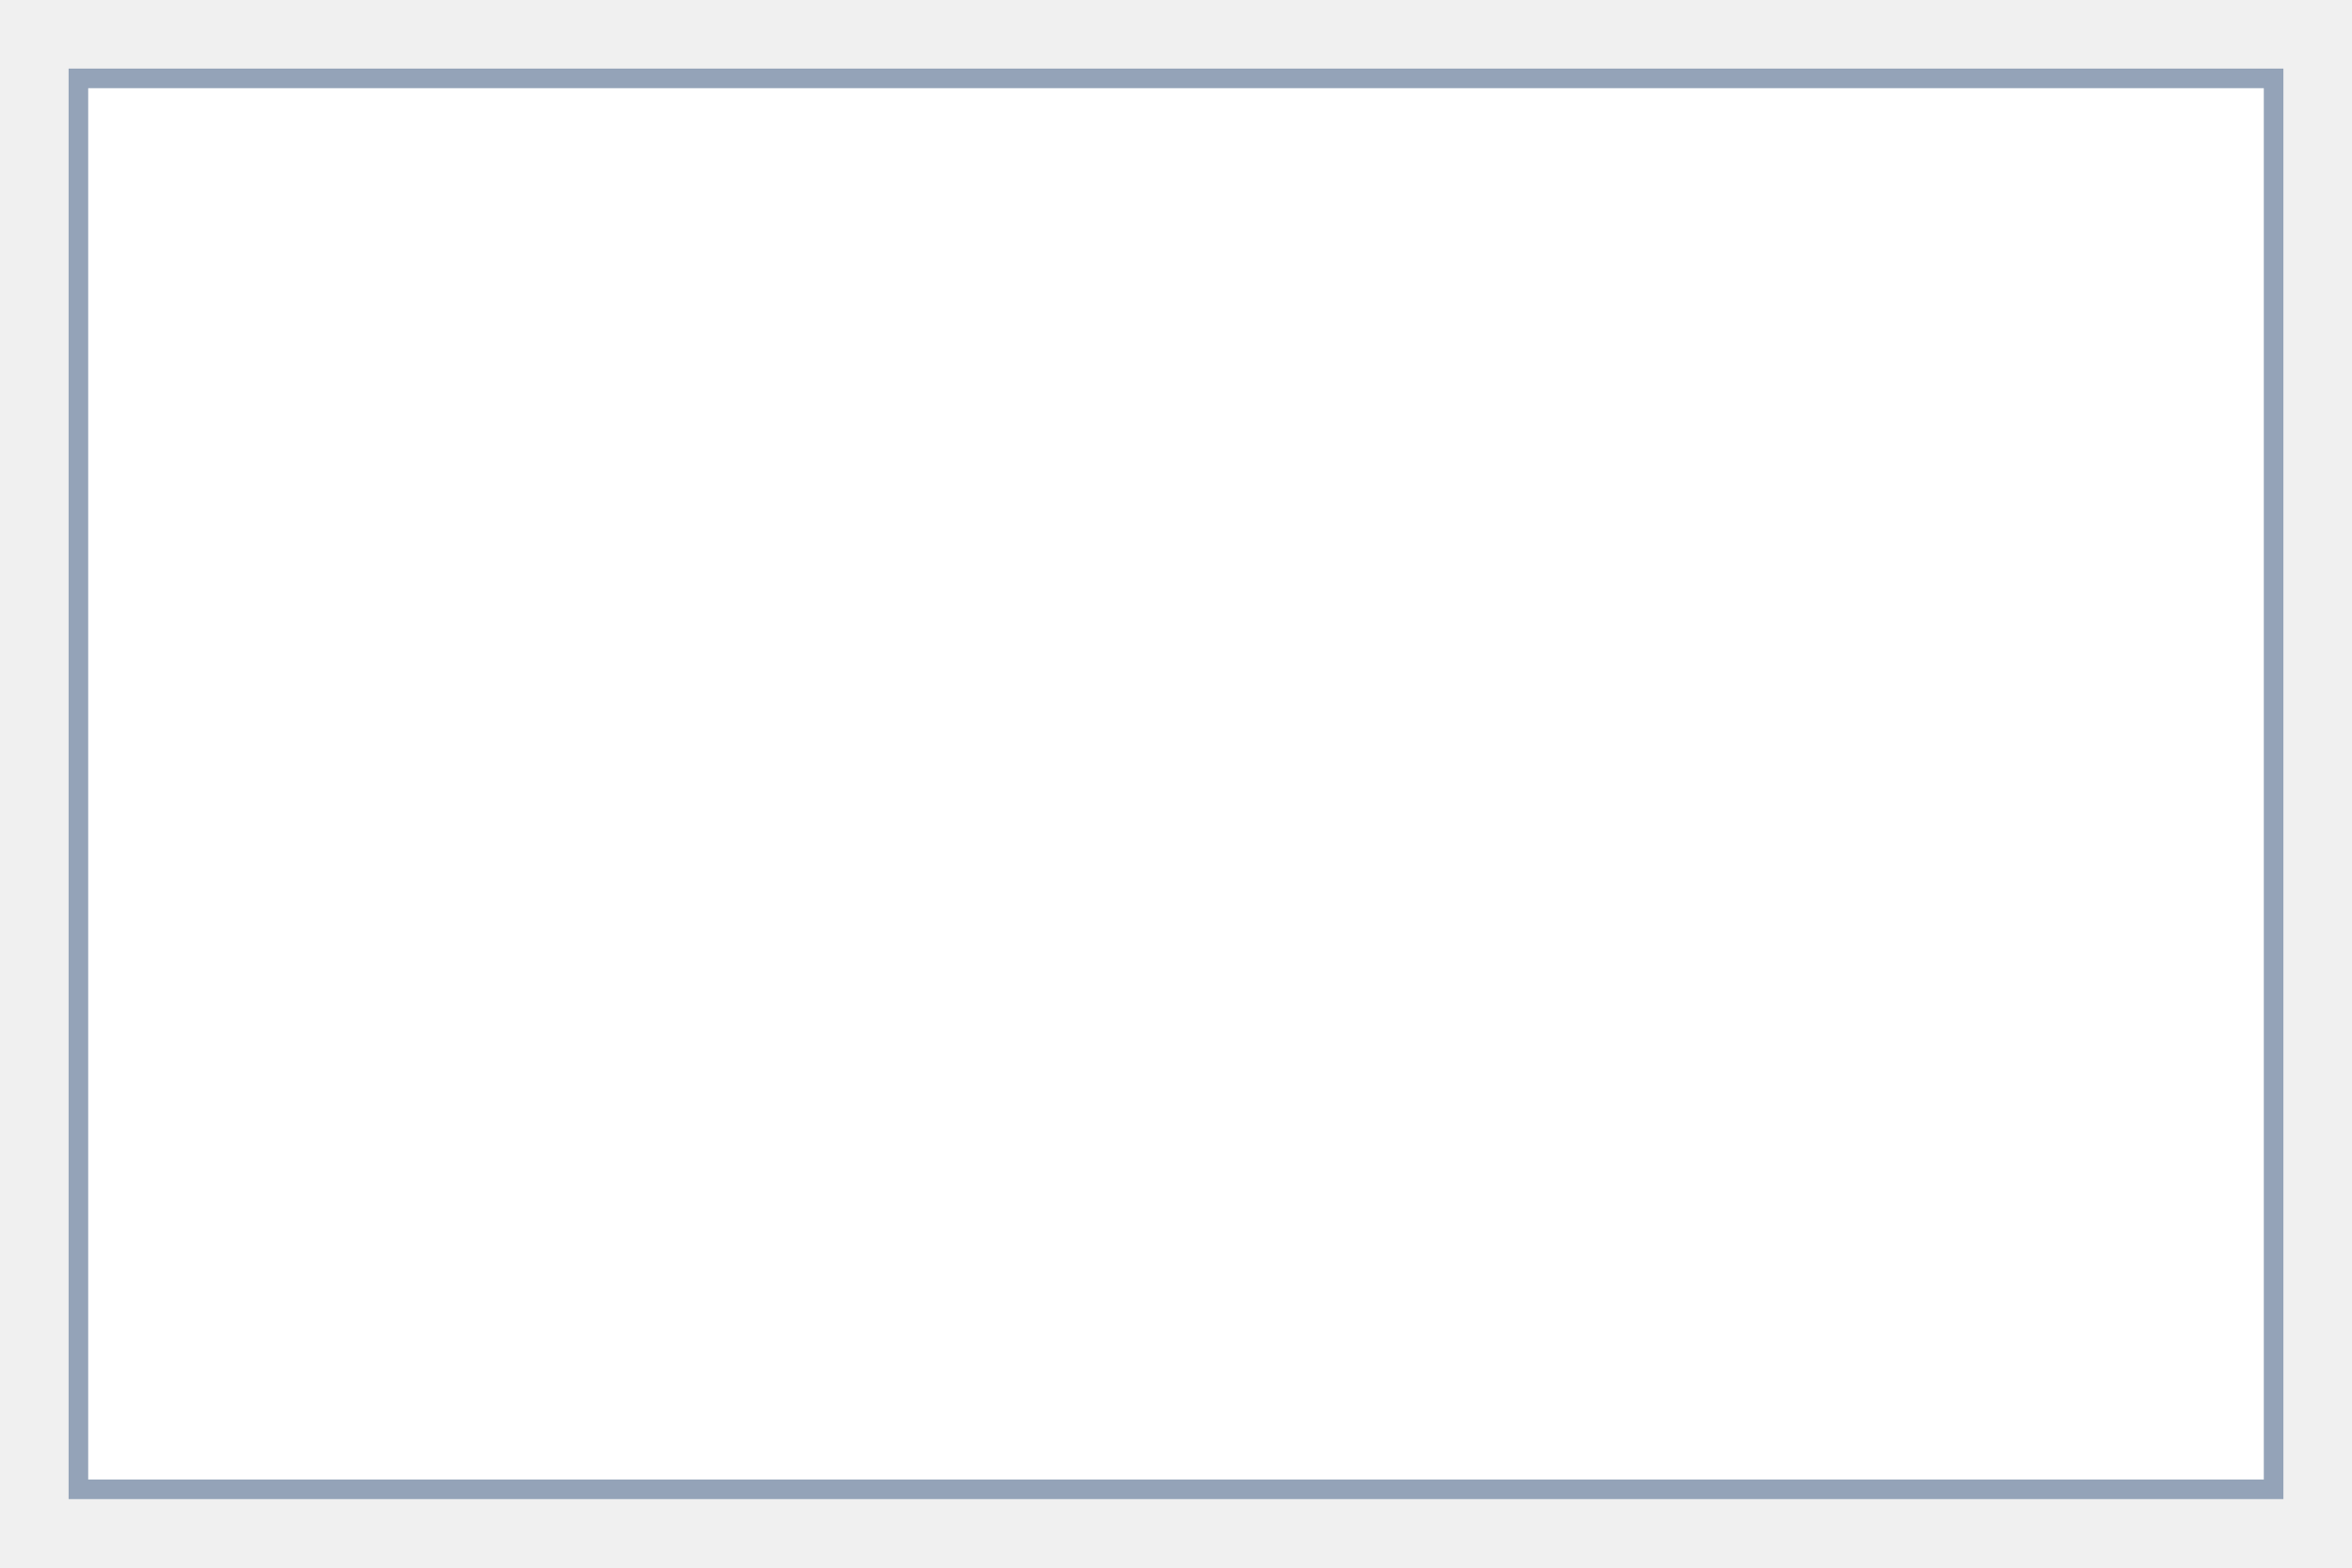
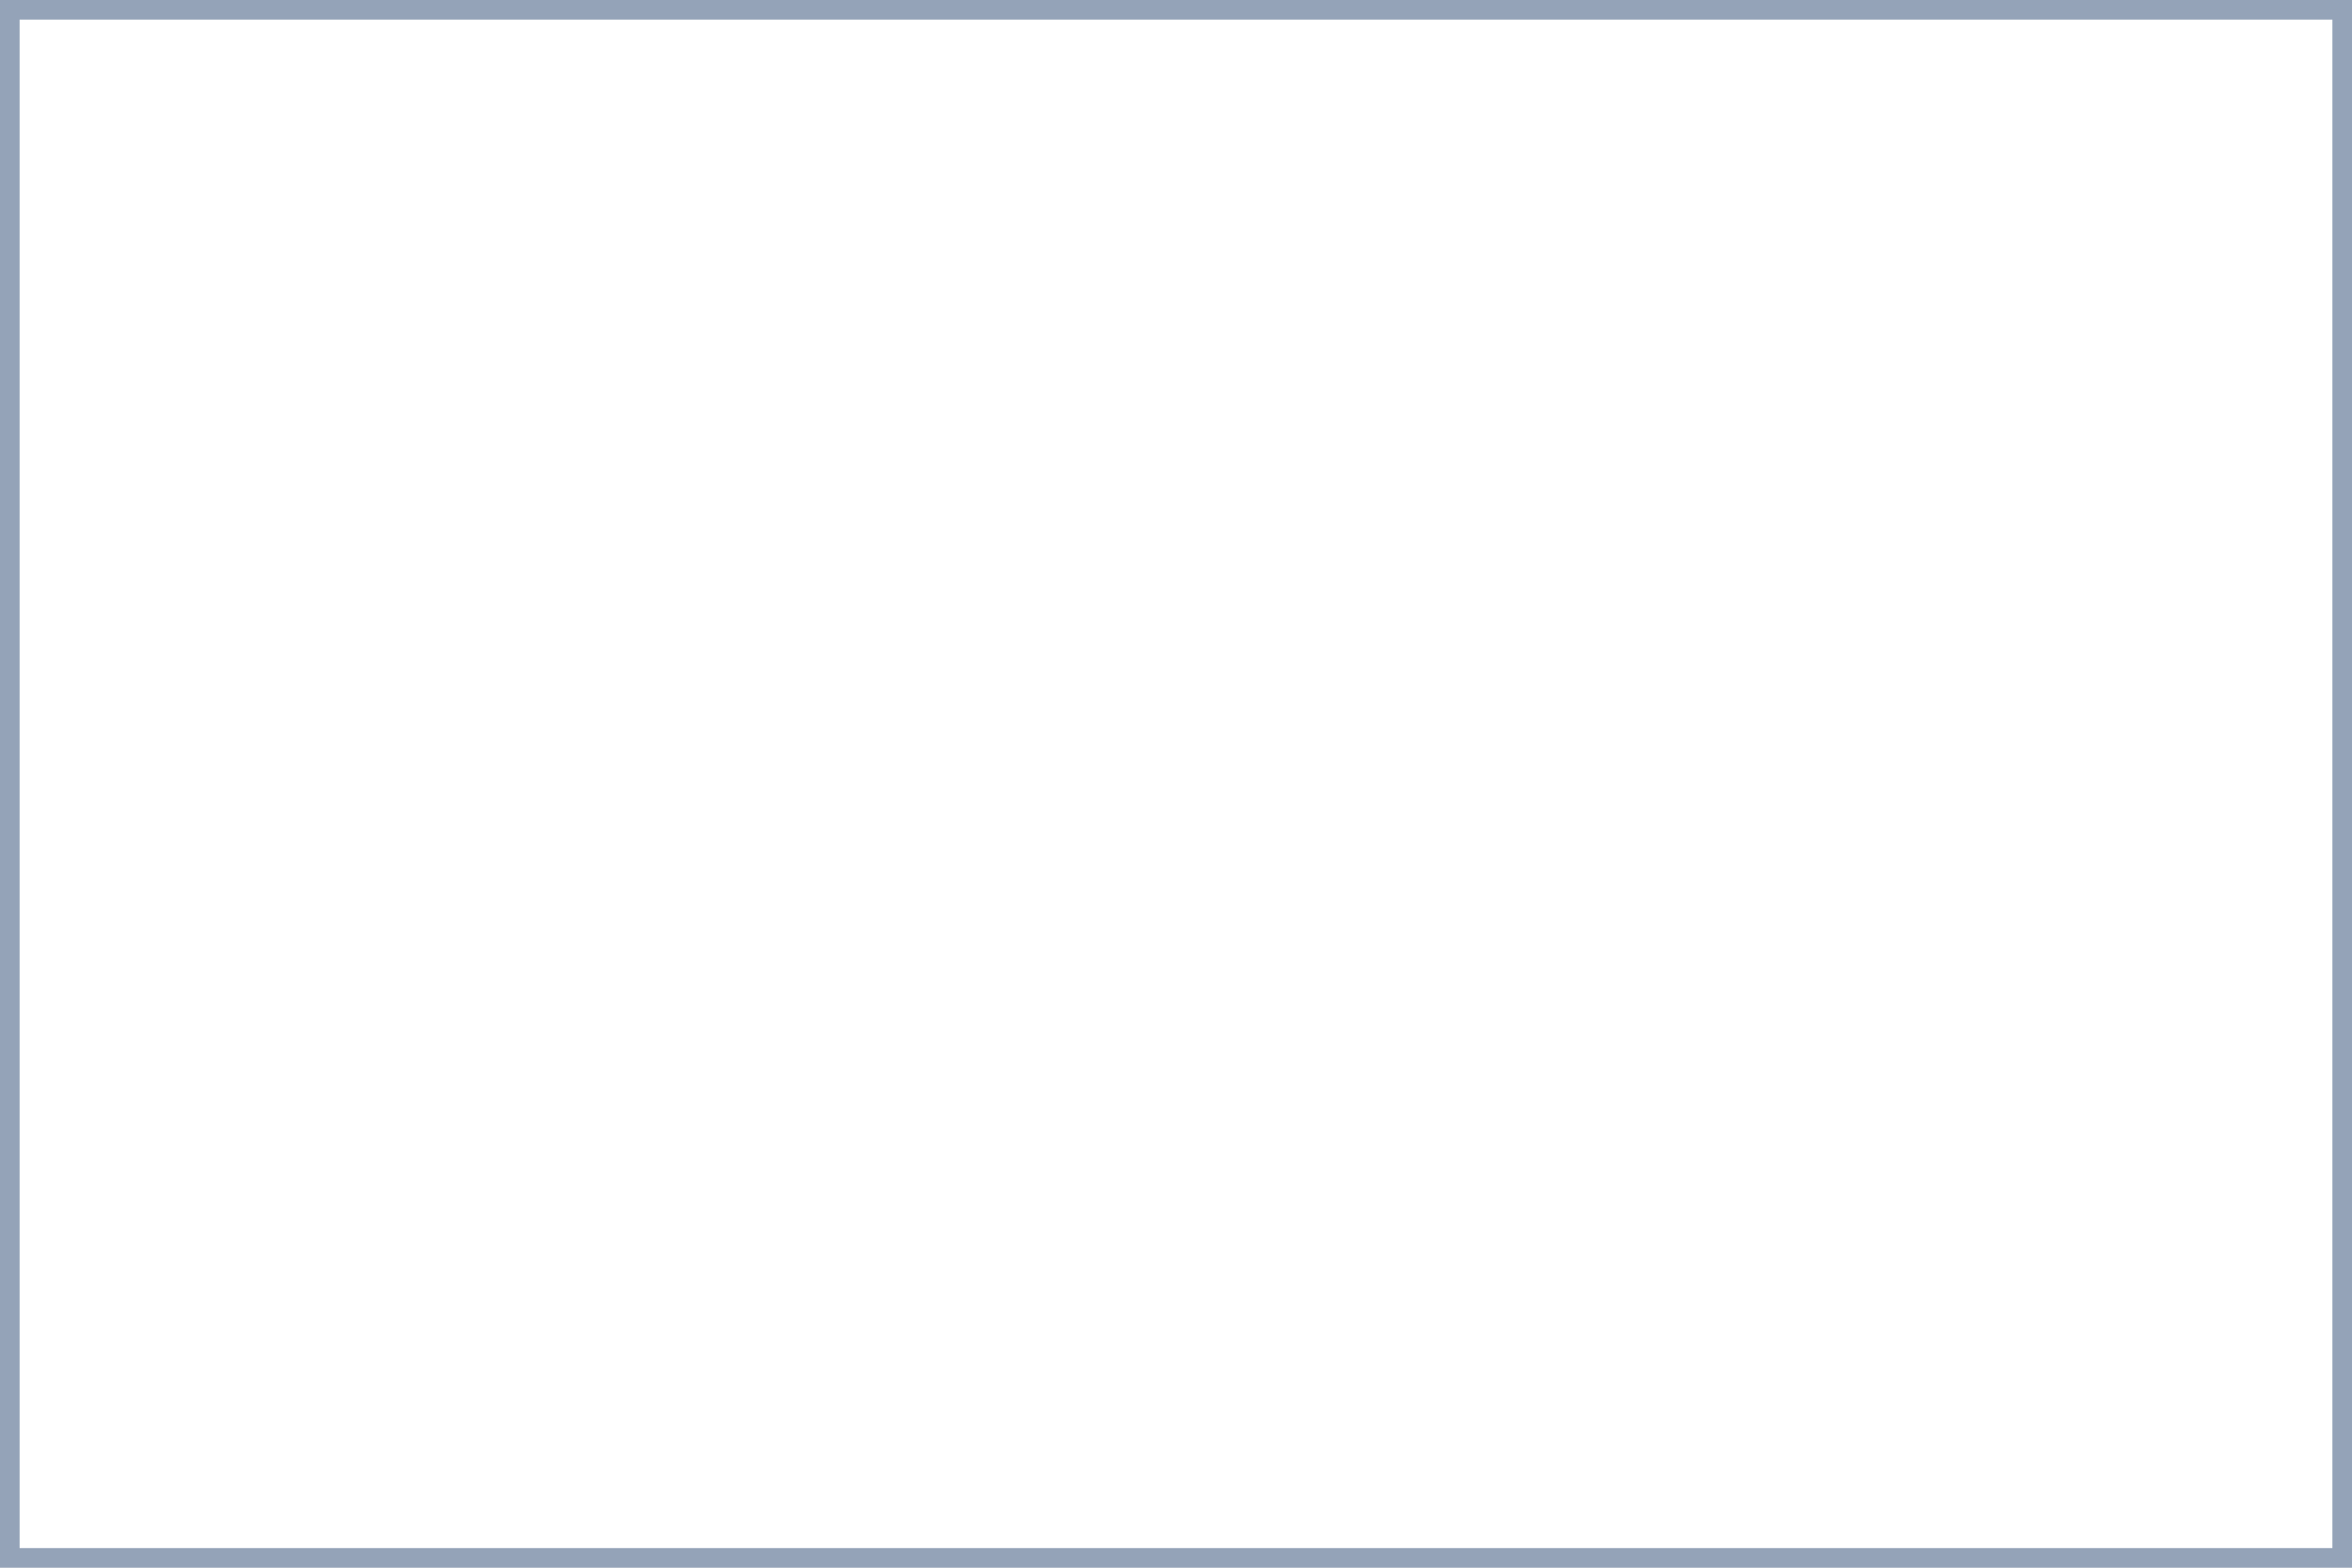
- <svg xmlns="http://www.w3.org/2000/svg" viewBox="0 0 120 80" data-frog-part="root">
-   <rect data-frog-part="shape" x="4" y="4" width="112" height="72" fill="#fff" stroke="#94a3b8" />
+ <svg xmlns="http://www.w3.org/2000/svg" viewBox="0 0 120 80" preserveAspectRatio="none" data-frog-part="root">
+   <rect data-frog-part="shape" x="0.5" y="0.5" width="119" height="79" fill="#ffffff" stroke="#94a3b8" stroke-width="1" vector-effect="non-scaling-stroke" />
</svg>
